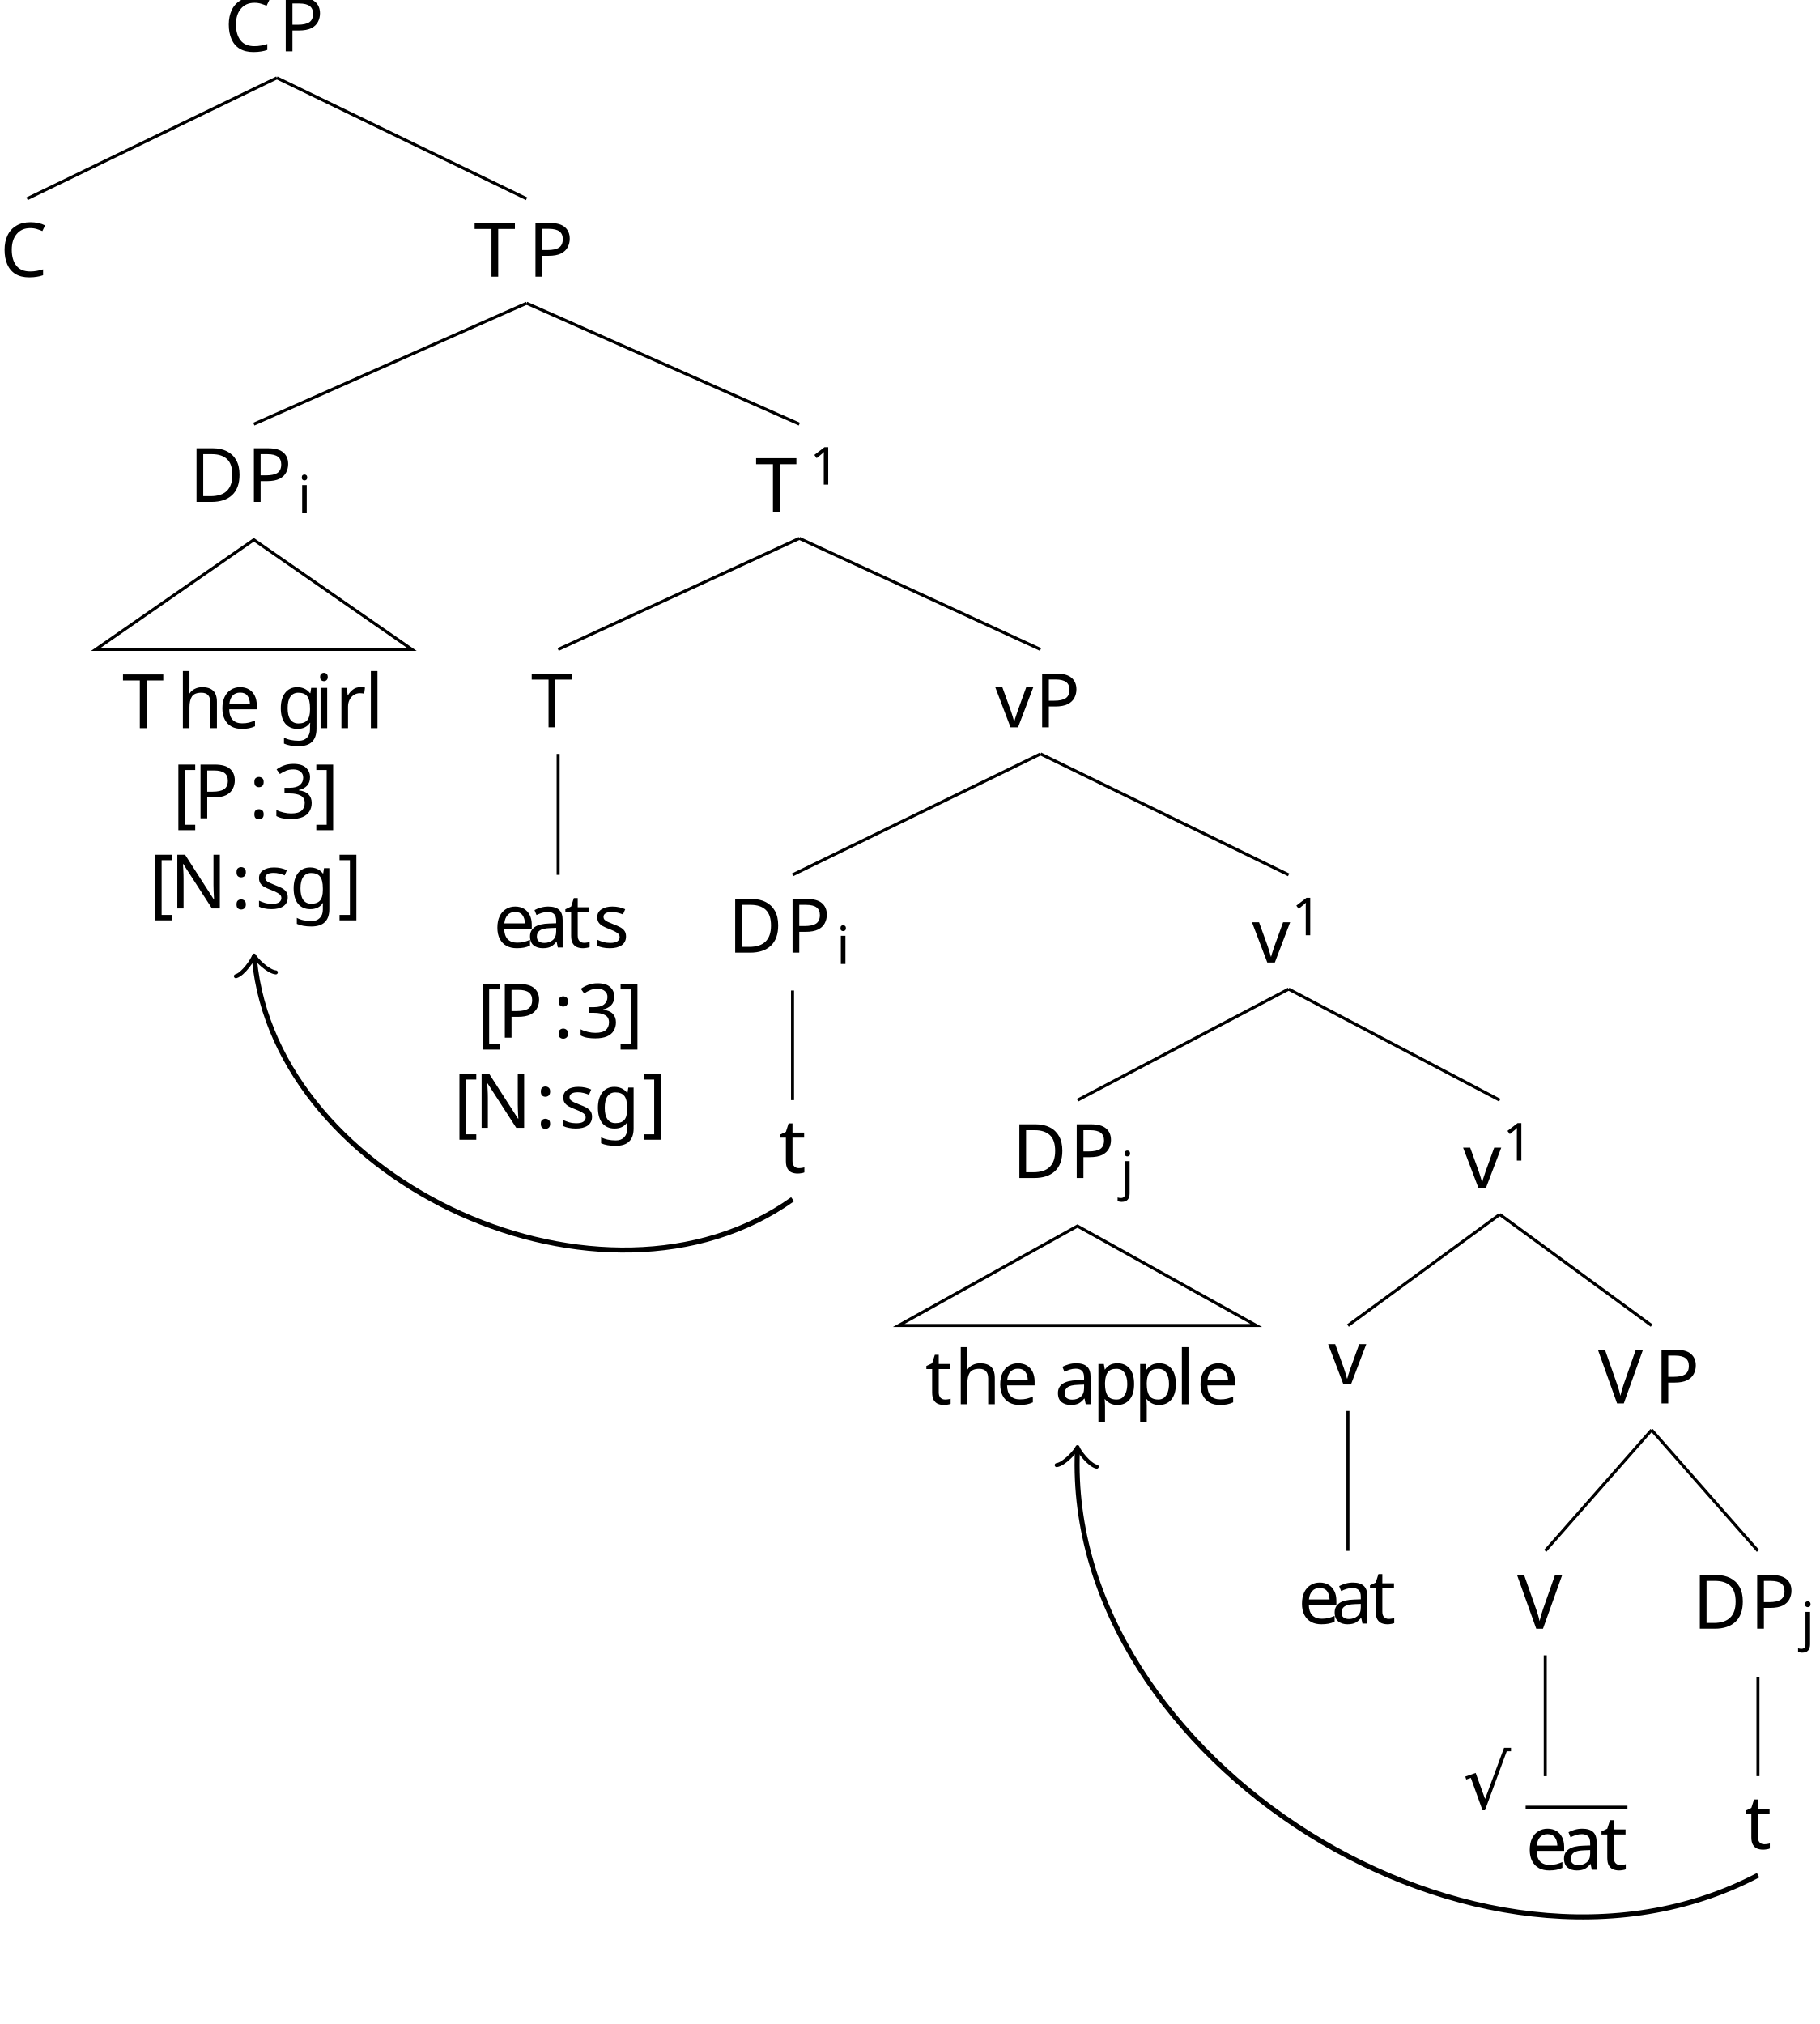
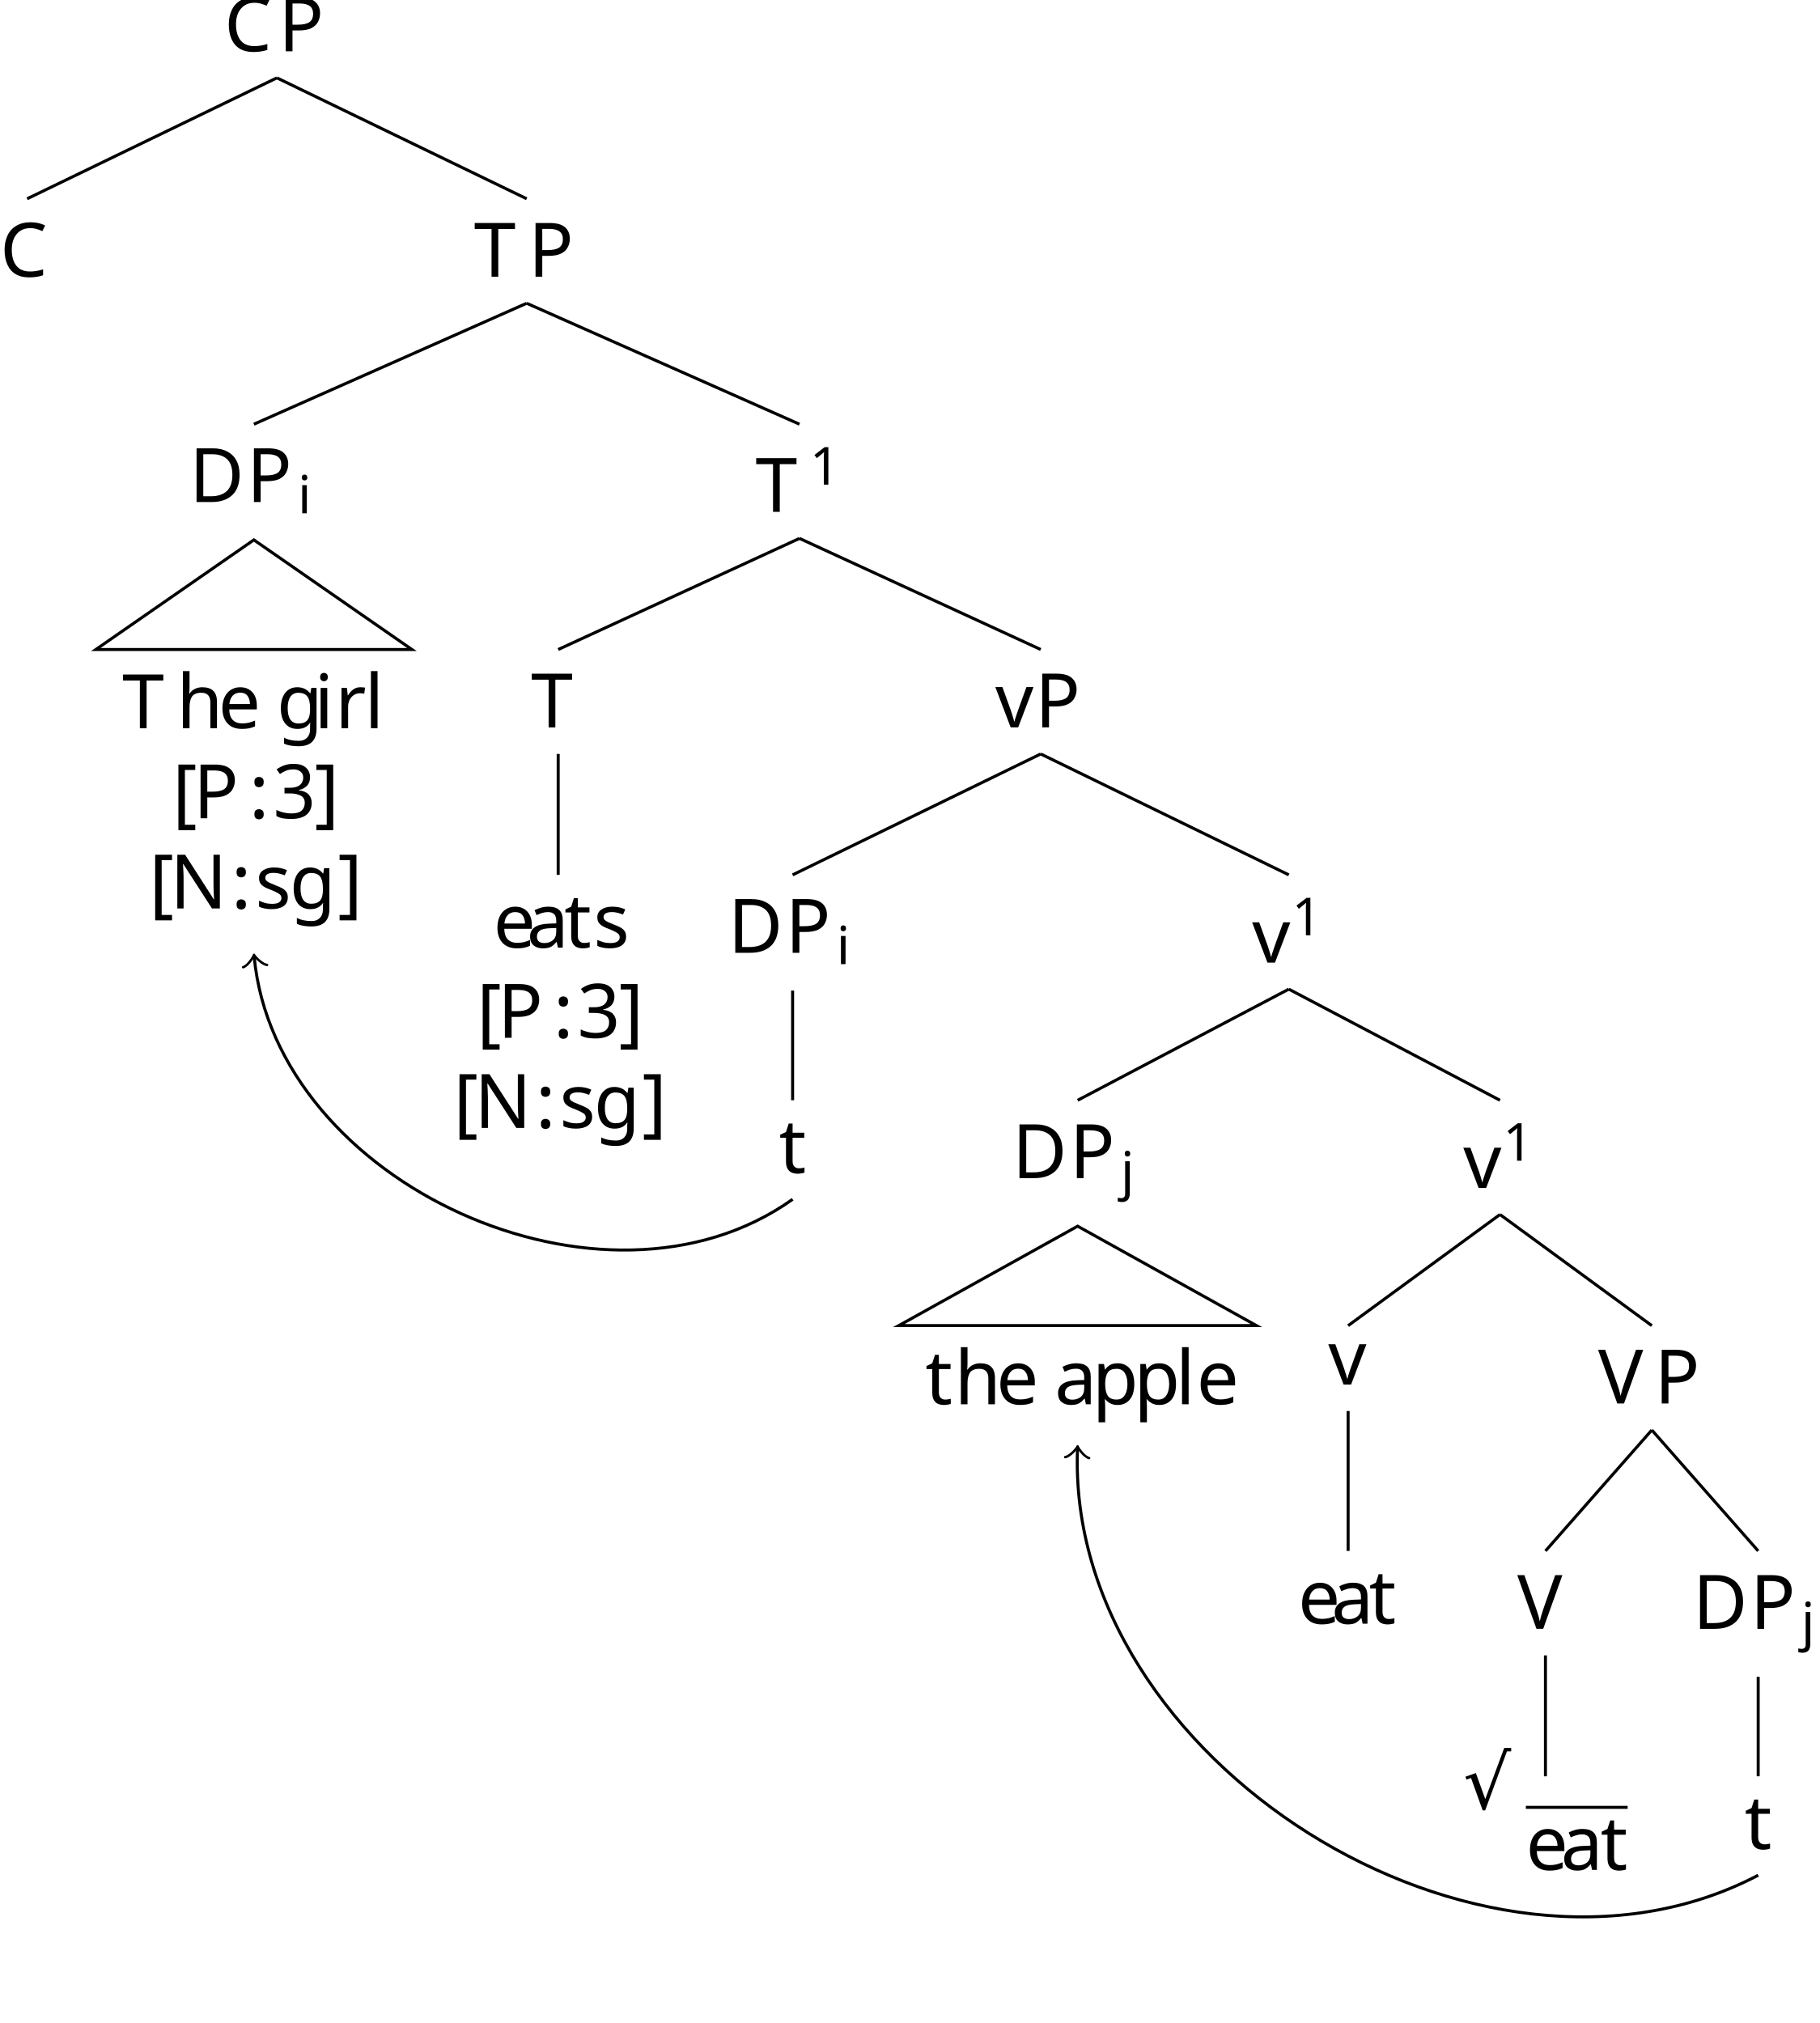
- <svg xmlns="http://www.w3.org/2000/svg" height="161.104pt" version="1.1" viewBox="1.992 -161.099 144.834 161.104" width="144.834pt">
+ <svg xmlns="http://www.w3.org/2000/svg" height="268.354pt" version="1.1" viewBox="3.319 -268.349 241.391 268.354" width="241.391pt">
  <defs>
    <font horiz-adv-x="0" id="cmcsc10">
      <font-face ascent="750" descent="250" font-family="cmcsc10" units-per-em="1000" />
      <glyph d="M321 353C429 390 465 469 465 528C465 609 374 666 273 666C170 666 87 610 87 530C87 497 109 478 138 478C169 478 189 500 189 529C189 579 142 579 128 579C156 624 223 641 269 641C318 641 373 614 373 529C373 519 373 452 331 401C301 366 276 364 213 360C195 359 189 359 189 348S196 337 213 337H263C345 337 391 275 391 171C391 41 321 6 268 6C240 6 146 14 105 82C142 77 170 102 170 137C170 173 143 193 114 193C90 193 58 179 58 135C58 42 157 -22 271 -22C402 -22 494 71 494 171C494 252 429 331 321 352V353Z" glyph-name="three" horiz-adv-x="552" unicode="3" vert-adv-y="552" />
      <glyph d="M212 378C212 407 188 431 159 431S106 407 106 378S130 325 159 325S212 349 212 378ZM212 53C212 82 188 106 159 106S106 82 106 53S130 0 159 0S212 24 212 53Z" glyph-name="colon" horiz-adv-x="319" unicode=":" vert-adv-y="319" />
      <glyph d="M256 669C246 682 245 683 224 683H55V652C83 652 154 652 157 643C158 641 158 640 158 625V107C158 77 158 31 55 31V0C90 1 139 3 172 3S254 1 289 0V31C186 31 186 77 186 107V629L623 12C631 0 636 0 641 0C655 0 655 7 655 28V576C655 606 655 652 758 652V683C723 682 674 680 641 680S559 682 524 683V652C627 652 627 606 627 576V147L256 669Z" glyph-name="N" horiz-adv-x="813" unicode="N" vert-adv-y="813" />
      <glyph d="M430 316C552 316 669 394 669 497C669 596 563 683 422 683H57V652H81C158 652 160 641 160 605V78C160 42 158 31 81 31H57V0C92 3 166 3 204 3S317 3 352 0V31H328C251 31 249 42 249 78V316H430ZM246 612C246 645 248 652 295 652H396C566 652 566 542 566 497C566 454 566 342 396 342H246V612Z" glyph-name="P" horiz-adv-x="741" unicode="P" vert-adv-y="741" />
      <glyph d="M539 504C539 520 539 528 529 528C523 528 522 526 514 516L475 465C438 506 385 528 330 528C181 528 51 410 51 257C51 108 176 -14 332 -14C367 -14 441 -9 480 46C489 32 519 1 530 1C539 1 539 9 539 24V137C539 176 543 182 595 182V207C562 205 522 204 496 204C460 204 402 204 367 207V182H387C463 182 467 171 467 131V101C467 78 467 54 427 31C405 18 371 11 342 11C281 11 137 44 137 257C137 476 288 503 337 503C410 503 494 451 513 324C515 317 516 311 526 311C539 311 539 316 539 335V504Z" glyph-name="g" horiz-adv-x="641" unicode="g" vert-adv-y="641" />
      <glyph d="M384 504C384 520 384 528 374 528C368 528 367 527 352 505C347 500 337 485 333 479C295 516 249 528 208 528C117 528 51 460 51 382C51 326 83 293 95 281C125 251 145 247 237 226C291 213 301 211 324 190C329 186 356 159 356 115C356 65 317 11 248 11C222 11 168 15 125 50C80 85 77 134 76 161C75 169 67 170 64 170C51 170 51 163 51 145V10C51 -6 51 -14 61 -14C67 -14 68 -13 83 9C88 14 98 29 102 35C131 9 183 -14 248 -14C345 -14 407 63 407 142C407 205 368 245 368 246C331 284 315 287 230 307C209 312 174 320 168 322C118 342 102 381 102 411C102 457 142 506 209 506C336 506 354 389 358 357C360 350 360 344 371 344C384 344 384 349 384 368V504Z" glyph-name="s" horiz-adv-x="457" unicode="s" vert-adv-y="457" />
    </font>
    <font horiz-adv-x="0" id="cmsy10">
      <font-face ascent="775" descent="960" font-family="cmsy10" units-per-em="1000" />
      <glyph d="M389 -855L213 -466C206 -450 201 -450 198 -450C197 -450 192 -450 181 -458L86 -530C73 -540 73 -543 73 -546C73 -551 76 -557 83 -557C89 -557 106 -543 117 -535C123 -530 138 -519 149 -511L346 -944C353 -960 358 -960 367 -960C382 -960 385 -954 392 -940L846 0C853 14 853 18 853 20C853 30 845 40 833 40C825 40 818 35 810 19L389 -855Z" glyph-name="radical" horiz-adv-x="833" unicode="√" vert-adv-y="833" />
    </font>
    <font horiz-adv-x="0" id="cmmi10">
      <font-face ascent="750" descent="250" font-family="cmmi10" units-per-em="1000" />
      <glyph d="M373 378C355 415 326 442 281 442C164 442 40 295 40 149C40 55 95 -11 173 -11C193 -11 243 -7 303 64C311 22 346 -11 394 -11C429 -11 452 12 468 44C485 80 498 141 498 143C498 153 489 153 486 153C476 153 475 149 472 135C455 70 437 11 396 11C369 11 366 37 366 57C366 79 368 87 379 131C390 173 392 183 401 221L437 361C444 389 444 391 444 395C444 412 432 422 415 422C391 422 376 400 373 378ZM308 119C303 101 303 99 288 82C244 27 203 11 175 11C125 11 111 66 111 105C111 155 143 278 166 324C197 383 242 420 282 420C347 420 361 338 361 332S359 320 358 315L308 119Z" glyph-name="a" horiz-adv-x="528" unicode="a" vert-adv-y="528" />
      <glyph d="M187 231C216 231 290 233 340 254C410 284 415 343 415 357C415 401 377 442 308 442C197 442 46 345 46 170C46 68 105 -11 203 -11C346 -11 430 95 430 107C430 113 424 120 418 120C413 120 411 118 405 110C326 11 217 11 205 11C127 11 118 95 118 127C118 139 119 170 134 231H187ZM140 253C179 405 282 420 308 420C355 420 382 391 382 357C382 253 222 253 181 253H140Z" glyph-name="e" horiz-adv-x="465" unicode="e" vert-adv-y="465" />
      <glyph d="M206 400H300C320 400 330 400 330 420C330 431 320 431 302 431H214C250 573 255 593 255 599C255 616 243 626 226 626C223 626 195 625 186 590L147 431H53C33 431 23 431 23 412C23 400 31 400 51 400H139C67 116 63 99 63 81C63 27 101 -11 155 -11C257 -11 314 135 314 143C314 153 306 153 302 153C293 153 292 150 287 139C244 35 191 11 157 11C136 11 126 24 126 57C126 81 128 88 132 105L206 400Z" glyph-name="t" horiz-adv-x="361" unicode="t" vert-adv-y="361" />
    </font>
    <font horiz-adv-x="0" id="cmr10">
      <font-face ascent="750" descent="250" font-family="cmr10" units-per-em="1000" />
      <glyph d="M56 342C56 135 218 -22 404 -22C567 -22 665 117 665 233C665 243 665 250 652 250C641 250 641 244 640 234C632 91 525 9 416 9C355 9 159 43 159 341C159 640 354 674 415 674C524 674 613 583 633 437C635 423 635 420 649 420C665 420 665 423 665 444V681C665 698 665 705 654 705C650 705 646 705 638 693L588 619C551 655 500 705 404 705C217 705 56 546 56 342Z" glyph-name="C" horiz-adv-x="722" unicode="C" vert-adv-y="722" />
      <glyph d="M35 683V652H59C136 652 138 641 138 605V78C138 42 136 31 59 31H35V0H401C569 0 707 148 707 336C707 526 572 683 401 683H35ZM273 31C226 31 224 38 224 71V612C224 645 226 652 273 652H373C435 652 504 630 555 559C598 500 607 414 607 336C607 225 588 165 552 116C532 89 475 31 374 31H273Z" glyph-name="D" horiz-adv-x="763" unicode="D" vert-adv-y="763" />
      <glyph d="M227 316H396C516 316 624 397 624 497C624 595 525 683 388 683H35V652H59C136 652 138 641 138 605V78C138 42 136 31 59 31H35V0C70 3 144 3 182 3S295 3 330 0V31H306C229 31 227 42 227 78V316ZM224 342V612C224 645 226 652 273 652H362C521 652 521 546 521 497C521 450 521 342 362 342H224Z" glyph-name="P" horiz-adv-x="680" unicode="P" vert-adv-y="680" />
      <glyph d="M666 677H55L36 452H61C75 613 90 646 241 646C259 646 285 646 295 644C316 640 316 629 316 606V79C316 45 316 31 211 31H171V0C212 3 314 3 360 3S509 3 550 0V31H510C405 31 405 45 405 79V606C405 626 405 640 423 644C434 646 461 646 480 646C631 646 646 613 660 452H685L666 677Z" glyph-name="T" horiz-adv-x="722" unicode="T" vert-adv-y="722" />
      <glyph d="M621 585C635 622 662 651 730 652V683C699 681 659 680 633 680C603 680 545 682 519 683V652C571 651 592 625 592 602C592 594 589 588 587 582L404 100L213 605C207 619 207 621 207 623C207 652 264 652 289 652V683C253 680 184 680 146 680C98 680 55 682 19 683V652C84 652 103 652 117 614L349 0C356 -19 361 -22 374 -22C391 -22 393 -17 398 -3L621 585Z" glyph-name="V" horiz-adv-x="750" unicode="V" vert-adv-y="750" />
      <glyph d="M255 -250V-210H158V710H255V750H118V-250H255Z" glyph-name="bracketleft" horiz-adv-x="277" unicode="[" vert-adv-y="277" />
      <glyph d="M159 750H22V710H119V-210H22V-250H159V750Z" glyph-name="bracketright" horiz-adv-x="277" unicode="]" vert-adv-y="277" />
      <glyph d="M333 76C337 36 364 -6 411 -6C432 -6 493 8 493 89V145H468V89C468 31 443 25 432 25C399 25 395 70 395 75V275C395 317 395 356 359 393C320 432 270 448 222 448C140 448 71 401 71 335C71 305 91 288 117 288C145 288 163 308 163 334C163 346 158 379 112 380C139 415 188 426 220 426C269 426 326 387 326 298V261C275 258 205 255 142 225C67 191 42 139 42 95C42 14 139 -11 202 -11C268 -11 314 29 333 76ZM326 240V140C326 45 254 11 209 11C160 11 119 46 119 96C119 151 161 234 326 240Z" glyph-name="a" horiz-adv-x="500" unicode="a" vert-adv-y="500" />
      <glyph d="M112 252C118 401 202 426 236 426C339 426 349 291 349 252H112ZM111 231H390C412 231 415 231 415 252C415 351 361 448 236 448C120 448 28 345 28 220C28 86 133 -11 248 -11C370 -11 415 100 415 119C415 129 407 131 402 131C393 131 391 125 389 117C354 14 264 14 254 14C204 14 164 44 141 81C111 129 111 195 111 231Z" glyph-name="e" horiz-adv-x="444" unicode="e" vert-adv-y="444" />
      <glyph d="M222 172C135 172 135 272 135 295C135 322 136 354 151 379C159 391 182 419 222 419C309 419 309 319 309 296C309 269 308 237 293 212C285 200 262 172 222 172ZM106 133C106 137 106 160 123 180C162 152 203 149 222 149C315 149 384 218 384 295C384 332 368 369 343 392C379 426 415 431 433 431C435 431 440 431 443 430C432 426 427 415 427 403C427 386 440 374 456 374C466 374 485 381 485 404C485 421 473 453 434 453C414 453 370 447 328 406C286 439 244 442 222 442C129 442 60 373 60 296C60 252 82 214 107 193C94 178 76 145 76 110C76 79 89 41 120 21C60 4 28 -39 28 -79C28 -151 127 -206 249 -206C367 -206 471 -155 471 -77C471 -42 457 9 406 37C353 65 295 65 234 65C209 65 166 65 159 66C127 70 106 101 106 133ZM250 -183C149 -183 80 -132 80 -79C80 -33 118 4 162 7H221C307 7 419 7 419 -79C419 -133 348 -183 250 -183Z" glyph-name="g" horiz-adv-x="500" unicode="g" vert-adv-y="500" />
      <glyph d="M110 76C110 31 99 31 32 31V0C67 1 118 3 145 3C171 3 223 1 257 0V31C190 31 179 31 179 76V260C179 364 250 420 314 420C377 420 388 366 388 309V76C388 31 377 31 310 31V0C345 1 396 3 423 3C449 3 501 1 535 0V31C483 31 458 31 457 61V252C457 338 457 369 426 405C412 422 379 442 321 442C237 442 193 382 176 344V694L32 683V652C102 652 110 645 110 596V76Z" glyph-name="h" horiz-adv-x="555" unicode="h" vert-adv-y="555" />
      <glyph d="M177 442L37 431V400C102 400 111 394 111 345V76C111 31 100 31 33 31V0C65 1 119 3 143 3C178 3 213 1 247 0V31C181 31 177 36 177 75V442ZM181 616C181 648 156 669 128 669C97 669 75 642 75 616C75 589 97 563 128 563C156 563 181 584 181 616Z" glyph-name="i" horiz-adv-x="277" unicode="i" vert-adv-y="277" />
      <glyph d="M177 694L33 683V652C103 652 111 645 111 596V76C111 31 100 31 33 31V0C66 1 119 3 144 3S218 1 255 0V31C188 31 177 31 177 76V694Z" glyph-name="l" horiz-adv-x="277" unicode="l" vert-adv-y="277" />
      <glyph d="M172 376V442L28 431V400C99 400 106 394 106 350V-118C106 -163 95 -163 28 -163V-194C62 -193 114 -191 140 -191C167 -191 218 -193 253 -194V-163C186 -163 175 -163 175 -118V50V59C180 43 222 -11 298 -11C417 -11 521 87 521 216C521 343 424 442 312 442C234 442 192 398 172 376ZM175 114V337C204 388 253 417 304 417C377 417 438 329 438 216C438 95 368 11 294 11C254 11 216 31 189 72C175 93 175 94 175 114Z" glyph-name="p" horiz-adv-x="555" unicode="p" vert-adv-y="555" />
      <glyph d="M167 332V442L28 431V400C98 400 106 393 106 344V76C106 31 95 31 28 31V0C67 1 114 3 142 3C182 3 229 3 269 0V31H248C174 31 172 42 172 78V232C172 331 214 420 290 420C297 420 299 420 301 419C298 418 278 406 278 380C278 352 299 337 321 337C339 337 364 349 364 381S333 442 290 442C217 442 181 375 167 332Z" glyph-name="r" horiz-adv-x="391" unicode="r" vert-adv-y="391" />
      <glyph d="M208 194C230 190 312 174 312 102C312 51 277 11 199 11C115 11 79 68 60 153C57 166 56 170 46 170C33 170 33 163 33 145V13C33 -4 33 -11 44 -11C49 -11 50 -10 69 9C71 11 71 13 89 32C133 -10 178 -11 199 -11C314 -11 360 56 360 128C360 181 330 211 318 223C285 255 246 263 204 271C148 282 81 295 81 353C81 388 107 429 193 429C303 429 308 339 310 308C311 299 320 299 322 299C335 299 335 304 335 323V424C335 441 335 448 324 448C319 448 317 448 304 436C301 432 291 423 287 420C249 448 208 448 193 448C71 448 33 381 33 325C33 290 49 262 76 240C108 214 136 208 208 194Z" glyph-name="s" horiz-adv-x="394" unicode="s" vert-adv-y="394" />
      <glyph d="M173 400H316V431H173V615H148C147 533 117 426 19 422V400H104V124C104 1 197 -11 233 -11C304 -11 332 60 332 124V181H307V126C307 52 277 14 240 14C173 14 173 105 173 122V400Z" glyph-name="t" horiz-adv-x="388" unicode="t" vert-adv-y="388" />
      <glyph d="M416 333C425 356 442 399 508 400V431C485 429 456 428 433 428C409 428 363 430 346 431V400C383 399 394 376 394 357C394 348 392 344 388 333L286 78L174 357C168 370 168 372 168 374C168 400 207 400 225 400V431C195 430 139 428 116 428C89 428 49 429 19 431V400C82 400 86 394 99 363L243 8C249 -6 251 -11 264 -11S281 -2 285 8L416 333Z" glyph-name="v" horiz-adv-x="527" unicode="v" vert-adv-y="527" />
    </font>
    <font horiz-adv-x="0" id="cmr7">
      <font-face ascent="750" descent="250" font-family="cmr7" units-per-em="1000" />
      <glyph d="M335 636C335 663 333 664 305 664C241 601 150 600 109 600V564C133 564 199 564 254 592V82C254 49 254 36 154 36H116V0C134 1 257 4 294 4C325 4 451 1 473 0V36H435C335 36 335 49 335 82V636Z" glyph-name="one" horiz-adv-x="569" unicode="1" vert-adv-y="569" />
      <glyph d="M211 617C211 646 187 674 153 674C123 674 96 650 96 617C96 581 125 559 153 559C185 559 211 584 211 617ZM59 430V394C122 394 131 388 131 339V79C131 36 121 36 56 36V0C58 0 128 4 168 4C203 4 239 3 274 0V36C216 36 206 36 206 78V441L59 430Z" glyph-name="i" horiz-adv-x="323" unicode="i" vert-adv-y="323" />
      <glyph d="M243 616C243 651 215 674 186 674C151 674 128 646 128 617C128 582 156 559 185 559C220 559 243 587 243 616ZM85 430V394C159 394 168 387 168 338V-48C168 -86 160 -176 93 -176C90 -176 66 -176 43 -166C45 -165 68 -153 68 -123C68 -96 48 -76 21 -76C-8 -76 -27 -96 -27 -124C-27 -178 33 -204 94 -204C175 -204 243 -141 243 -46V441L85 430Z" glyph-name="j" horiz-adv-x="354" unicode="j" vert-adv-y="354" />
    </font>
  </defs>
  <style type="text/css">

text.f0 {font-family:cmcsc10;font-size:9.963px}
text.f1 {font-family:cmsy10;font-size:9.963px}
text.f2 {font-family:cmmi10;font-size:9.963px}
text.f3 {font-family:cmr10;font-size:9.963px}
text.f4 {font-family:cmr7;font-size:6.974px}

</style>
  <g id="page1">
-     <text class="f3" transform="matrix(0.6 0 0 0.6 -18.6107 94.6974)" x="64.079" y="-419.519">C<tspan x="71.274">P</tspan>
+     <text class="f3" transform="matrix(1 0 0 1 -47.0374 266.636)" x="80.098" y="-528.177">C<tspan x="87.293">P</tspan>
    </text>
-     <text class="f3" transform="matrix(0.6 0 0 0.6 -31.9476 556.052)" x="119.437" y="-1158.55">T<tspan x="126.633">P</tspan>
+     <text class="f3" transform="matrix(1 0 0 1 -69.2654 1035.56)" x="135.457" y="-1267.2">T<tspan x="142.652">P</tspan>
    </text>
-     <text class="f3" transform="matrix(0.6 0 0 0.6 -37.8731 964.389)" x="166.652" y="-1807.91">T</text>
-     <text class="f4" transform="matrix(0.6 0 0 0.6 -37.8731 964.389)" x="173.847" y="-1811.52">1</text>
-     <text class="f3" transform="matrix(0.6 0 0 0.6 -44.4699 1317.36)" x="209.46" y="-2367.61">v<tspan x="214.718">P</tspan>
+     <text class="f3" transform="matrix(1 0 0 1 -79.141 1716.12)" x="182.672" y="-1916.57">T</text>
+     <text class="f4" transform="matrix(1 0 0 1 -79.141 1716.12)" x="189.867" y="-1920.18">1</text>
+     <text class="f3" transform="matrix(1 0 0 1 -90.136 2304.41)" x="225.479" y="-2476.27">v<tspan x="230.737">P</tspan>
    </text>
-     <text class="f3" transform="matrix(0.6 0 0 0.6 -53.9948 1618.1)" x="259.398" y="-2837.64">v</text>
-     <text class="f4" transform="matrix(0.6 0 0 0.6 -53.9948 1618.1)" x="264.656" y="-2841.26">1</text>
-     <text class="f3" transform="matrix(0.6 0 0 0.6 -54.057 1864.26)" x="287.51" y="-3218.01">v</text>
-     <text class="f4" transform="matrix(0.6 0 0 0.6 -54.057 1864.26)" x="292.768" y="-3221.63">1</text>
-     <text class="f3" transform="matrix(0.6 0 0 0.6 -59.1318 2055.84)" x="313.848" y="-3508.72">V<tspan x="321.32">P</tspan>
+     <text class="f3" transform="matrix(1 0 0 1 -106.011 2805.64)" x="275.417" y="-2946.3">v</text>
+     <text class="f4" transform="matrix(1 0 0 1 -106.011 2805.64)" x="280.675" y="-2949.92">1</text>
+     <text class="f3" transform="matrix(1 0 0 1 -106.114 3215.91)" x="303.53" y="-3326.67">v</text>
+     <text class="f4" transform="matrix(1 0 0 1 -106.114 3215.91)" x="308.788" y="-3330.29">1</text>
+     <text class="f3" transform="matrix(1 0 0 1 -114.572 3535.21)" x="329.868" y="-3617.38">V<tspan x="337.34">P</tspan>
    </text>
-     <text class="f3" transform="matrix(0.6 0 0 0.6 -57.6036 2189.32)" x="323.856" y="-3701.3">D<tspan x="331.466">P</tspan>
+     <text class="f3" transform="matrix(1 0 0 1 -112.025 3757.68)" x="339.875" y="-3809.96">D<tspan x="347.485">P</tspan>
    </text>
-     <text class="f4" transform="matrix(0.6 0 0 0.6 -57.6036 2189.32)" x="338.246" y="-3699.8">j</text>
-     <text class="f2" transform="matrix(0.6 0 0 0.6 -59.6184 2240.34)" x="334.094" y="-3757.12">t</text>
-     <path d="M141.918 -27.637V-19.723" fill="none" stroke="#000000" stroke-miterlimit="10.037" stroke-width="0.24" />
-     <text class="f3" transform="matrix(0.6 0 0 0.6 -91.1642 2194.4)" x="356.517" y="-3709.76">V</text>
-     <text class="f1" transform="matrix(0.6 0 0 0.6 -112.532 2252.16)" x="384.963" y="-3782.15">√</text>
-     <rect height="0.398" transform="matrix(0.6 0 0 0.6 -112.532 2252.16)" width="13.503" x="393.265" y="-3782.55" />
-     <text class="f2" transform="matrix(0.6 0 0 0.6 -112.532 2252.16)" x="393.265" y="-3774.06">e<tspan x="397.904">a</tspan>
-       <tspan x="403.17">t</tspan>
+     <text class="f4" transform="matrix(1 0 0 1 -112.025 3757.68)" x="354.265" y="-3808.46">j</text>
+     <text class="f2" transform="matrix(1 0 0 1 -115.383 3842.71)" x="350.114" y="-3865.78">t</text>
+     <path d="M236.531 -45.914V-32.723" fill="none" stroke="#000000" stroke-miterlimit="10.037" stroke-width="0.4" />
+     <text class="f3" transform="matrix(1 0 0 1 -167.959 3766.14)" x="372.537" y="-3818.42">V</text>
+     <text class="f1" transform="matrix(1 0 0 1 -203.572 3862.41)" x="400.982" y="-3890.81">√</text>
+     <rect height="0.398" transform="matrix(1 0 0 1 -203.572 3862.41)" width="13.503" x="409.285" y="-3891.21" />
+     <text class="f2" transform="matrix(1 0 0 1 -203.572 3862.41)" x="409.285" y="-3882.71">e<tspan x="413.924">a</tspan>
+       <tspan x="419.19">t</tspan>
    </text>
-     <path d="M124.988 -29.344V-19.719" fill="none" stroke="#000000" stroke-miterlimit="10.037" stroke-width="0.24" />
-     <path d="M133.453 -47.281L124.988 -37.656" fill="none" stroke="#000000" stroke-miterlimit="10.037" stroke-width="0.24" />
-     <path d="M133.453 -47.281L141.918 -37.656" fill="none" stroke="#000000" stroke-miterlimit="10.037" stroke-width="0.24" />
-     <text class="f3" transform="matrix(0.6 0 0 0.6 -82.7342 2013.38)" x="317.397" y="-3440.48">v</text>
-     <text class="f3" transform="matrix(0.6 0 0 0.6 -97.0962 2065.91)" x="337.322" y="-3496.3">e<tspan x="341.75">a</tspan>
-       <tspan x="346.731">t</tspan>
+     <path d="M208.312 -48.758V-32.719" fill="none" stroke="#000000" stroke-miterlimit="10.037" stroke-width="0.4" />
+     <path d="M222.422 -78.652L208.316 -62.613" fill="none" stroke="#000000" stroke-miterlimit="10.037" stroke-width="0.4" />
+     <path d="M222.422 -78.652L236.531 -62.613" fill="none" stroke="#000000" stroke-miterlimit="10.037" stroke-width="0.4" />
+     <text class="f3" transform="matrix(1 0 0 1 -153.91 3464.45)" x="333.416" y="-3549.14">v</text>
+     <text class="f3" transform="matrix(1 0 0 1 -177.847 3552)" x="353.341" y="-3604.96">e<tspan x="357.769">a</tspan>
+       <tspan x="362.75">t</tspan>
    </text>
-     <path d="M109.282 -48.793V-37.656" fill="none" stroke="#000000" stroke-miterlimit="10.037" stroke-width="0.24" />
-     <path d="M121.368 -64.434L109.282 -55.59" fill="none" stroke="#000000" stroke-miterlimit="10.037" stroke-width="0.24" />
-     <path d="M121.368 -64.434L133.454 -55.59" fill="none" stroke="#000000" stroke-miterlimit="10.037" stroke-width="0.24" />
-     <text class="f3" transform="matrix(0.6 0 0 0.6 -116.148 1789.94)" x="331.161" y="-3095.45">D<tspan x="338.771">P</tspan>
+     <path d="M182.137 -81.176V-62.617" fill="none" stroke="#000000" stroke-miterlimit="10.037" stroke-width="0.4" />
+     <path d="M202.281 -107.242L182.137 -92.5" fill="none" stroke="#000000" stroke-miterlimit="10.037" stroke-width="0.4" />
+     <path d="M202.281 -107.242L222.422 -92.5" fill="none" stroke="#000000" stroke-miterlimit="10.037" stroke-width="0.4" />
+     <text class="f3" transform="matrix(1 0 0 1 -209.6 3092.04)" x="347.18" y="-3204.11">D<tspan x="354.791">P</tspan>
    </text>
-     <text class="f4" transform="matrix(0.6 0 0 0.6 -116.148 1789.94)" x="345.552" y="-3093.96">j</text>
-     <text class="f3" transform="matrix(0.6 0 0 0.6 -151.29 1844.71)" x="378.206" y="-3156.73">t<tspan x="382.081">h</tspan>
-       <tspan x="387.615">e</tspan>
-       <tspan x="395.364">a</tspan>
-       <tspan x="400.345">p</tspan>
-       <tspan x="405.88">p</tspan>
-       <tspan x="411.415">l</tspan>
-       <tspan x="414.182">e</tspan>
+     <text class="f4" transform="matrix(1 0 0 1 -209.6 3092.04)" x="361.571" y="-3202.61">j</text>
+     <text class="f3" transform="matrix(1 0 0 1 -268.169 3183.32)" x="394.226" y="-3265.39">t<tspan x="398.1">h</tspan>
+       <tspan x="403.635">e</tspan>
+       <tspan x="411.384">a</tspan>
+       <tspan x="416.365">p</tspan>
+       <tspan x="421.9">p</tspan>
+       <tspan x="427.434">l</tspan>
+       <tspan x="430.202">e</tspan>
    </text>
-     <path d="M87.754 -63.508L73.523 -55.594H101.988Z" fill="none" stroke="#000000" stroke-miterlimit="10.037" stroke-width="0.24" />
-     <path d="M104.562 -82.371L87.758 -73.527" fill="none" stroke="#000000" stroke-miterlimit="10.037" stroke-width="0.24" />
-     <path d="M104.562 -82.371L121.367 -73.527" fill="none" stroke="#000000" stroke-miterlimit="10.037" stroke-width="0.24" />
-     <text class="f3" transform="matrix(0.6 0 0 0.6 -87.1535 1504.64)" x="245.138" y="-2649.85">D<tspan x="252.748">P</tspan>
+     <path d="M146.258 -105.695L122.535 -92.507H169.98Z" fill="none" stroke="#000000" stroke-miterlimit="10.037" stroke-width="0.4" />
+     <path d="M174.27 -137.137L146.262 -122.395" fill="none" stroke="#000000" stroke-miterlimit="10.037" stroke-width="0.4" />
+     <path d="M174.27 -137.137L202.281 -122.395" fill="none" stroke="#000000" stroke-miterlimit="10.037" stroke-width="0.4" />
+     <text class="f3" transform="matrix(1 0 0 1 -161.275 2616.55)" x="261.157" y="-2758.51">D<tspan x="268.767">P</tspan>
    </text>
-     <text class="f4" transform="matrix(0.6 0 0 0.6 -87.1535 1504.64)" x="259.528" y="-2648.35">i</text>
-     <text class="f2" transform="matrix(0.6 0 0 0.6 -89.2328 1555.66)" x="255.376" y="-2705.67">t</text>
-     <path d="M65.074 -82.258V-73.531" fill="none" stroke="#000000" stroke-miterlimit="10.037" stroke-width="0.24" />
-     <path d="M84.816 -101.09L65.074 -91.465" fill="none" stroke="#000000" stroke-miterlimit="10.037" stroke-width="0.24" />
-     <path d="M84.816 -101.09L104.562 -91.465" fill="none" stroke="#000000" stroke-miterlimit="10.037" stroke-width="0.24" />
-     <text class="f3" transform="matrix(0.6 0 0 0.6 -86.706 1200.5)" x="218.274" y="-2172.84">T</text>
-     <text class="f3" transform="matrix(0.6 0 0 0.6 -113.528 1297.55)" x="257.968" y="-2305.38">e<tspan x="262.396">a</tspan>
-       <tspan x="267.378">t</tspan>
-       <tspan x="271.252">s</tspan>
-       <tspan x="255.768" y="-2293.42">[</tspan>
+     <text class="f4" transform="matrix(1 0 0 1 -161.275 2616.55)" x="275.548" y="-2757.01">i</text>
+     <text class="f2" transform="matrix(1 0 0 1 -164.741 2701.58)" x="271.396" y="-2814.33">t</text>
+     <path d="M108.453 -136.949V-122.402" fill="none" stroke="#000000" stroke-miterlimit="10.037" stroke-width="0.4" />
+     <path d="M141.363 -168.336L108.453 -152.297" fill="none" stroke="#000000" stroke-miterlimit="10.037" stroke-width="0.4" />
+     <path d="M141.363 -168.336L174.269 -152.297" fill="none" stroke="#000000" stroke-miterlimit="10.037" stroke-width="0.4" />
+     <text class="f3" transform="matrix(1 0 0 1 -160.529 2109.64)" x="234.293" y="-2281.5">T</text>
+     <text class="f3" transform="matrix(1 0 0 1 -205.234 2271.39)" x="273.988" y="-2414.03">e<tspan x="278.416">a</tspan>
+       <tspan x="283.397">t</tspan>
+       <tspan x="287.271">s</tspan>
+       <tspan x="271.788" y="-2402.08">[</tspan>
    </text>
-     <text class="f0" transform="matrix(0.6 0 0 0.6 -113.528 1297.55)" x="258.536" y="-2293.42">P<tspan x="265.925">:</tspan>
-       <tspan x="269.107">3</tspan>
+     <text class="f0" transform="matrix(1 0 0 1 -205.234 2271.39)" x="274.555" y="-2402.08">P<tspan x="281.944">:</tspan>
+       <tspan x="285.127">3</tspan>
    </text>
-     <text class="f3" transform="matrix(0.6 0 0 0.6 -113.528 1297.55)" x="274.614" y="-2293.42">]<tspan x="252.688" y="-2281.46">[</tspan>
+     <text class="f3" transform="matrix(1 0 0 1 -205.234 2271.39)" x="290.634" y="-2402.08">]<tspan x="268.708" y="-2390.12">[</tspan>
    </text>
-     <text class="f0" transform="matrix(0.6 0 0 0.6 -113.528 1297.55)" x="255.456" y="-2281.46">N<tspan x="263.564">:</tspan>
-       <tspan x="266.747">s</tspan>
-       <tspan x="271.307">g</tspan>
+     <text class="f0" transform="matrix(1 0 0 1 -205.234 2271.39)" x="271.475" y="-2390.12">N<tspan x="279.584">:</tspan>
+       <tspan x="282.766">s</tspan>
+       <tspan x="287.327">g</tspan>
    </text>
-     <text class="f3" transform="matrix(0.6 0 0 0.6 -113.528 1297.55)" x="277.694" y="-2281.46">]</text>
-     <path d="M46.418 -101.09V-91.465" fill="none" stroke="#000000" stroke-miterlimit="10.037" stroke-width="0.24" />
-     <path d="M65.617 -118.246L46.418 -109.402" fill="none" stroke="#000000" stroke-miterlimit="10.037" stroke-width="0.24" />
-     <path d="M65.617 -118.246L84.816 -109.402" fill="none" stroke="#000000" stroke-miterlimit="10.037" stroke-width="0.24" />
-     <text class="f3" transform="matrix(0.6 0 0 0.6 -92.7106 811.828)" x="182.94" y="-1554.95">D<tspan x="190.55">P</tspan>
+     <text class="f3" transform="matrix(1 0 0 1 -205.234 2271.39)" x="293.714" y="-2390.12">]</text>
+     <path d="M77.359 -168.336V-152.297" fill="none" stroke="#000000" stroke-miterlimit="10.037" stroke-width="0.4" />
+     <path d="M109.363 -196.929L77.363 -182.191" fill="none" stroke="#000000" stroke-miterlimit="10.037" stroke-width="0.4" />
+     <path d="M109.363 -196.929L141.363 -182.191" fill="none" stroke="#000000" stroke-miterlimit="10.037" stroke-width="0.4" />
+     <text class="f3" transform="matrix(1 0 0 1 -170.537 1461.85)" x="198.959" y="-1663.6">D<tspan x="206.57">P</tspan>
    </text>
-     <text class="f4" transform="matrix(0.6 0 0 0.6 -92.7106 811.828)" x="197.33" y="-1553.45">i</text>
-     <text class="f3" transform="matrix(0.6 0 0 0.6 -122.96 910.299)" x="224.478" y="-1689.06">T<tspan x="231.673">h</tspan>
-       <tspan x="237.208">e</tspan>
-       <tspan x="244.957">g</tspan>
-       <tspan x="249.938">i</tspan>
-       <tspan x="252.705">r</tspan>
-       <tspan x="256.608">l</tspan>
-       <tspan x="231.12" y="-1677.11">[</tspan>
+     <text class="f4" transform="matrix(1 0 0 1 -170.537 1461.85)" x="213.35" y="-1662.11">i</text>
+     <text class="f3" transform="matrix(1 0 0 1 -220.952 1625.97)" x="240.497" y="-1797.72">T<tspan x="247.693">h</tspan>
+       <tspan x="253.227">e</tspan>
+       <tspan x="260.976">g</tspan>
+       <tspan x="265.957">i</tspan>
+       <tspan x="268.725">r</tspan>
+       <tspan x="272.627">l</tspan>
+       <tspan x="247.139" y="-1785.77">[</tspan>
    </text>
-     <text class="f0" transform="matrix(0.6 0 0 0.6 -122.96 910.299)" x="233.887" y="-1677.11">P<tspan x="241.276">:</tspan>
-       <tspan x="244.459">3</tspan>
+     <text class="f0" transform="matrix(1 0 0 1 -220.952 1625.97)" x="249.907" y="-1785.77">P<tspan x="257.295">:</tspan>
+       <tspan x="260.478">3</tspan>
    </text>
-     <text class="f3" transform="matrix(0.6 0 0 0.6 -122.96 910.299)" x="249.966" y="-1677.11">]<tspan x="228.04" y="-1665.15">[</tspan>
+     <text class="f3" transform="matrix(1 0 0 1 -220.952 1625.97)" x="265.985" y="-1785.77">]<tspan x="244.059" y="-1773.81">[</tspan>
    </text>
-     <text class="f0" transform="matrix(0.6 0 0 0.6 -122.96 910.299)" x="230.807" y="-1665.15">N<tspan x="238.915">:</tspan>
-       <tspan x="242.098">s</tspan>
-       <tspan x="246.659">g</tspan>
+     <text class="f0" transform="matrix(1 0 0 1 -220.952 1625.97)" x="246.826" y="-1773.81">N<tspan x="254.935">:</tspan>
+       <tspan x="258.117">s</tspan>
+       <tspan x="262.678">g</tspan>
    </text>
-     <text class="f3" transform="matrix(0.6 0 0 0.6 -122.96 910.299)" x="253.046" y="-1665.15">]</text>
-     <path d="M22.195 -118.133L9.617 -109.407H34.777Z" fill="none" stroke="#000000" stroke-miterlimit="10.037" stroke-width="0.24" />
-     <path d="M43.906 -136.965L22.195 -127.34" fill="none" stroke="#000000" stroke-miterlimit="10.037" stroke-width="0.24" />
-     <path d="M43.906 -136.965L65.617 -127.34" fill="none" stroke="#000000" stroke-miterlimit="10.037" stroke-width="0.24" />
-     <text class="f3" transform="matrix(0.6 0 0 0.6 -48.9083 300.726)" x="84.833" y="-733.008">C</text>
-     <path d="M24.027 -154.903L4.148 -145.278" fill="none" stroke="#000000" stroke-miterlimit="10.037" stroke-width="0.24" />
-     <path d="M24.027 -154.903L43.906 -145.278" fill="none" stroke="#000000" stroke-miterlimit="10.037" stroke-width="0.24" />
-     <path d="M22.242 -84.738C23.957 -66.871 50.09 -54.957 65.078 -65.641" fill="none" stroke="#000000" stroke-miterlimit="10.037" stroke-width="0.4" />
-     <path d="M20.77 -83.394C21.355 -83.551 22.141 -84.727 22.215 -85.035C22.34 -84.746 23.34 -83.742 23.945 -83.699" fill="none" stroke="#000000" stroke-linecap="round" stroke-linejoin="round" stroke-miterlimit="10.037" stroke-width="0.32" />
-     <path d="M87.746 -45.613C86.762 -21.051 119.762 -0.195 141.93 -11.84" fill="none" stroke="#000000" stroke-miterlimit="10.037" stroke-width="0.4" />
-     <path d="M86.102 -44.48C86.703 -44.559 87.644 -45.617 87.758 -45.91C87.844 -45.609 88.695 -44.477 89.289 -44.355" fill="none" stroke="#000000" stroke-linecap="round" stroke-linejoin="round" stroke-miterlimit="10.037" stroke-width="0.32" />
+     <text class="f3" transform="matrix(1 0 0 1 -220.952 1625.97)" x="269.065" y="-1773.81">]</text>
+     <path d="M36.992 -196.73L16.027 -182.187H57.961Z" fill="none" stroke="#000000" stroke-miterlimit="10.037" stroke-width="0.4" />
+     <path d="M73.18 -228.121L36.996 -212.078" fill="none" stroke="#000000" stroke-miterlimit="10.037" stroke-width="0.4" />
+     <path d="M73.18 -228.121L109.363 -212.078" fill="none" stroke="#000000" stroke-miterlimit="10.037" stroke-width="0.4" />
+     <text class="f3" transform="matrix(1 0 0 1 -97.5333 610.017)" x="100.853" y="-841.666">C</text>
+     <path d="M40.047 -258.02L6.918 -241.981" fill="none" stroke="#000000" stroke-miterlimit="10.037" stroke-width="0.4" />
+     <path d="M40.047 -258.02L73.18 -241.981" fill="none" stroke="#000000" stroke-miterlimit="10.037" stroke-width="0.4" />
+     <path d="M37.039 -141.391C39.93 -111.312 83.481 -91.453 108.457 -109.262" fill="none" stroke="#000000" stroke-miterlimit="10.037" stroke-width="0.4" />
+     <path d="M35.566 -140.047C36.152 -140.203 36.941 -141.383 37.012 -141.687C37.141 -141.402 38.137 -140.394 38.742 -140.351" fill="none" stroke="#000000" stroke-linecap="round" stroke-linejoin="round" stroke-miterlimit="10.037" stroke-width="0.32" />
+     <path d="M146.246 -76.187C144.594 -34.953 199.59 -0.195 236.535 -19.598" fill="none" stroke="#000000" stroke-miterlimit="10.037" stroke-width="0.4" />
+     <path d="M144.605 -75.059C145.207 -75.133 146.144 -76.191 146.258 -76.488C146.344 -76.184 147.195 -75.055 147.789 -74.93" fill="none" stroke="#000000" stroke-linecap="round" stroke-linejoin="round" stroke-miterlimit="10.037" stroke-width="0.32" />
  </g>
</svg>
